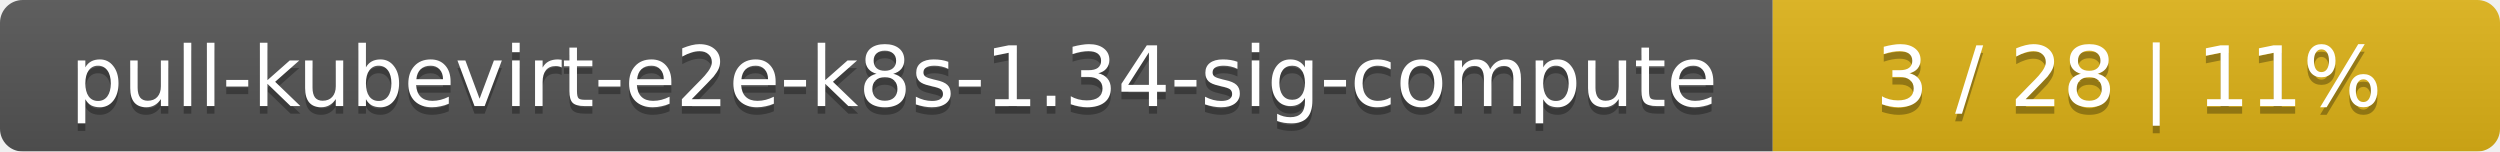
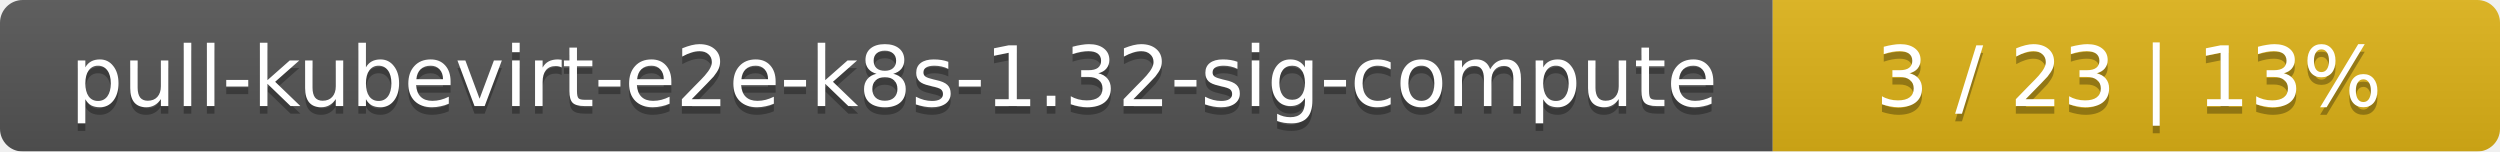
<svg xmlns="http://www.w3.org/2000/svg" width="330" height="20">
  <linearGradient id="smooth" x2="0" y2="100%">
    <stop offset="0" stop-color="#bbb" stop-opacity=".1" />
    <stop offset="1" stop-opacity=".1" />
  </linearGradient>
  <mask id="round">
    <rect width="330" height="20" rx="3" fill="#fff" />
  </mask>
  <g mask="url(#round)">
    <rect width="234" height="20" fill="#555" />
    <rect x="234" width="96" height="20" fill="#dfb317" />
    <rect width="330" height="20" fill="url(#smooth)" />
  </g>
  <g fill="#fff" text-anchor="middle" font-family="DejaVu Sans,Verdana,Geneva,sans-serif" font-size="11">
-     <text x="118" y="15" fill="#010101" fill-opacity=".3">pull-kubevirt-e2e-k8s-1.34-sig-compute</text>
-     <text x="118" y="14">pull-kubevirt-e2e-k8s-1.34-sig-compute</text>
-     <text x="281" y="15" fill="#010101" fill-opacity=".3">3 / 28    |    11%</text>
-     <text x="281" y="14">3 / 28    |    11%</text>
+     <text x="118" y="15" fill="#010101" fill-opacity=".3">pull-kubevirt-e2e-k8s-1.32-sig-compute</text>
+     <text x="118" y="14">pull-kubevirt-e2e-k8s-1.32-sig-compute</text>
+     <text x="281" y="15" fill="#010101" fill-opacity=".3">3 / 23    |    13%</text>
+     <text x="281" y="14">3 / 23    |    13%</text>
  </g>
</svg>
